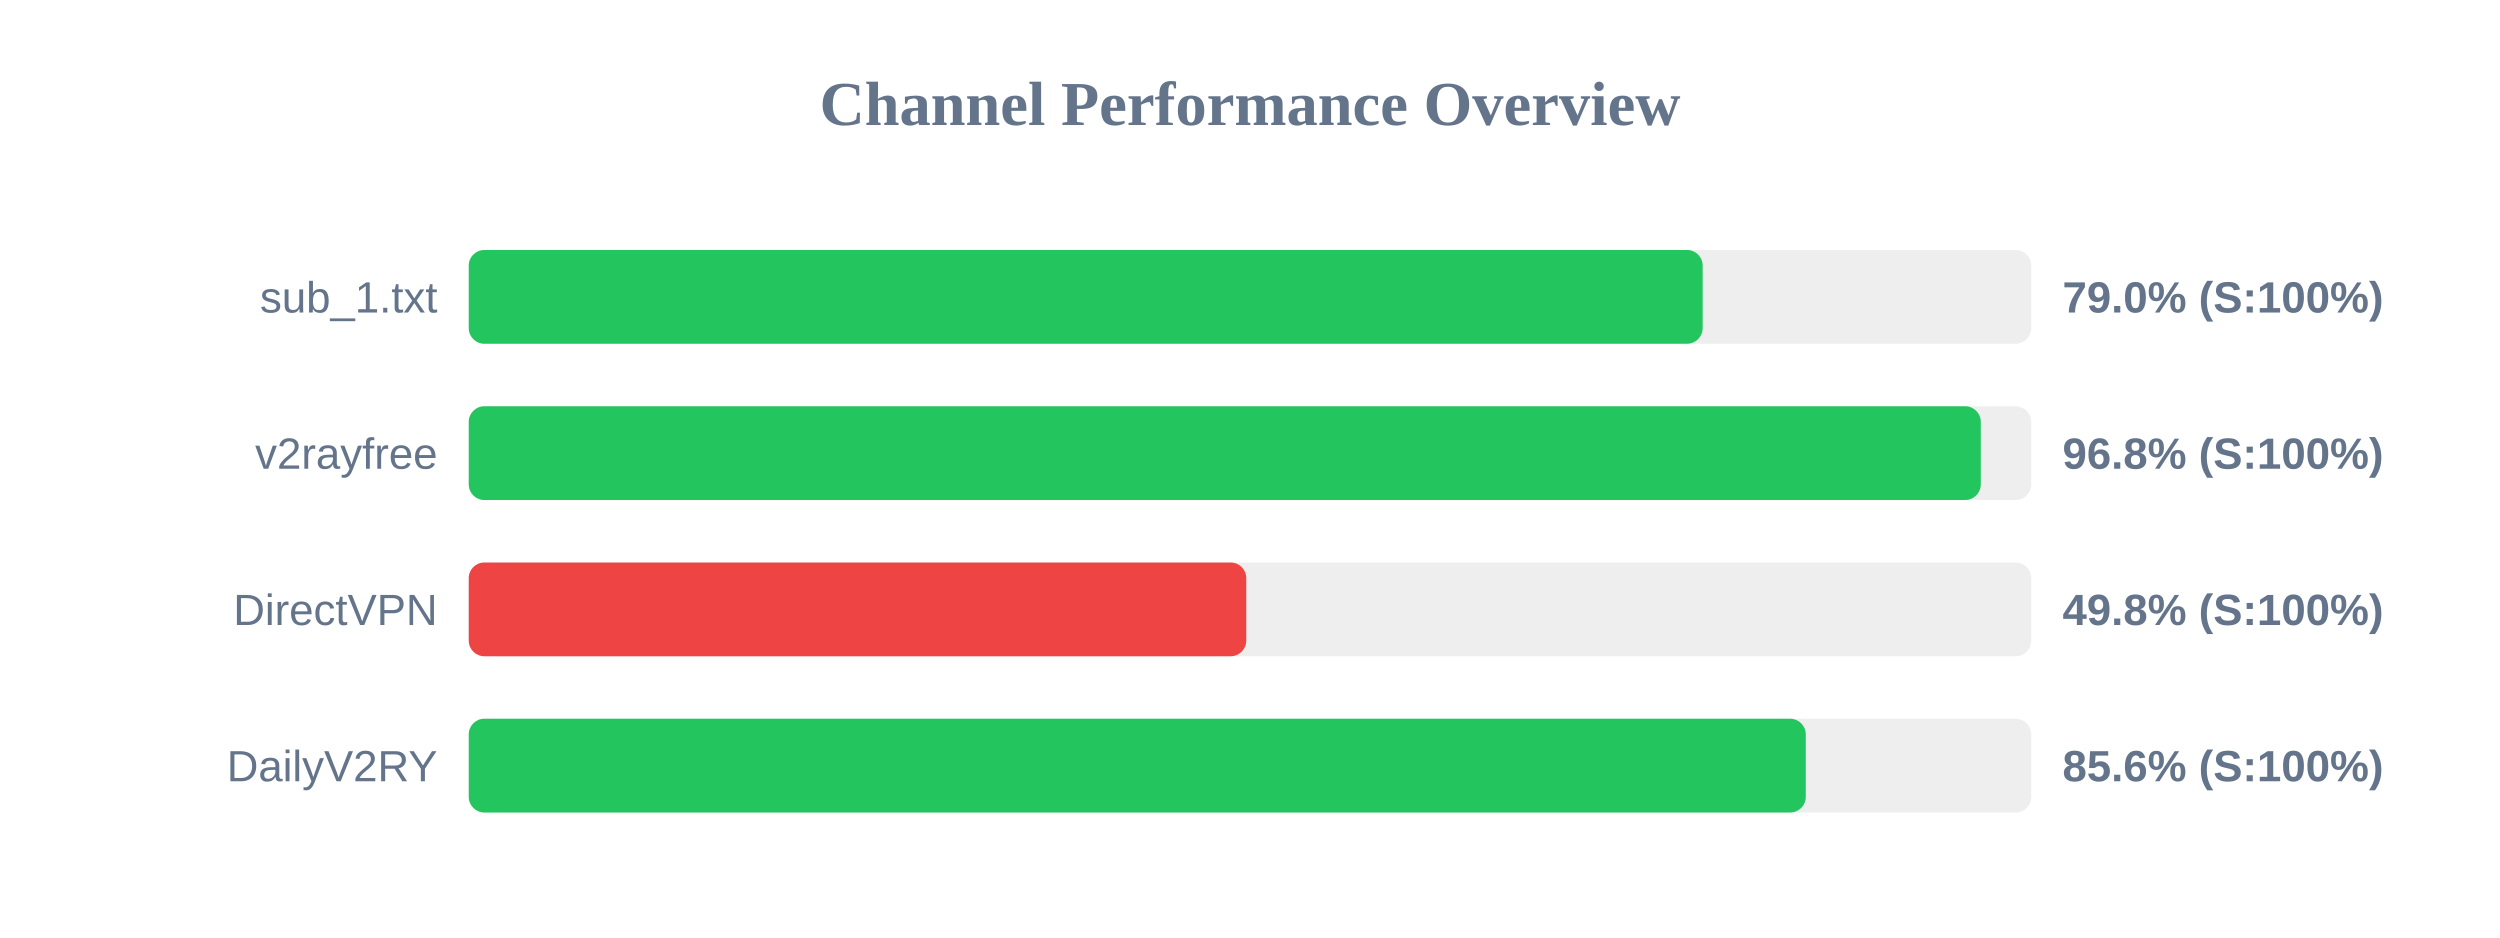
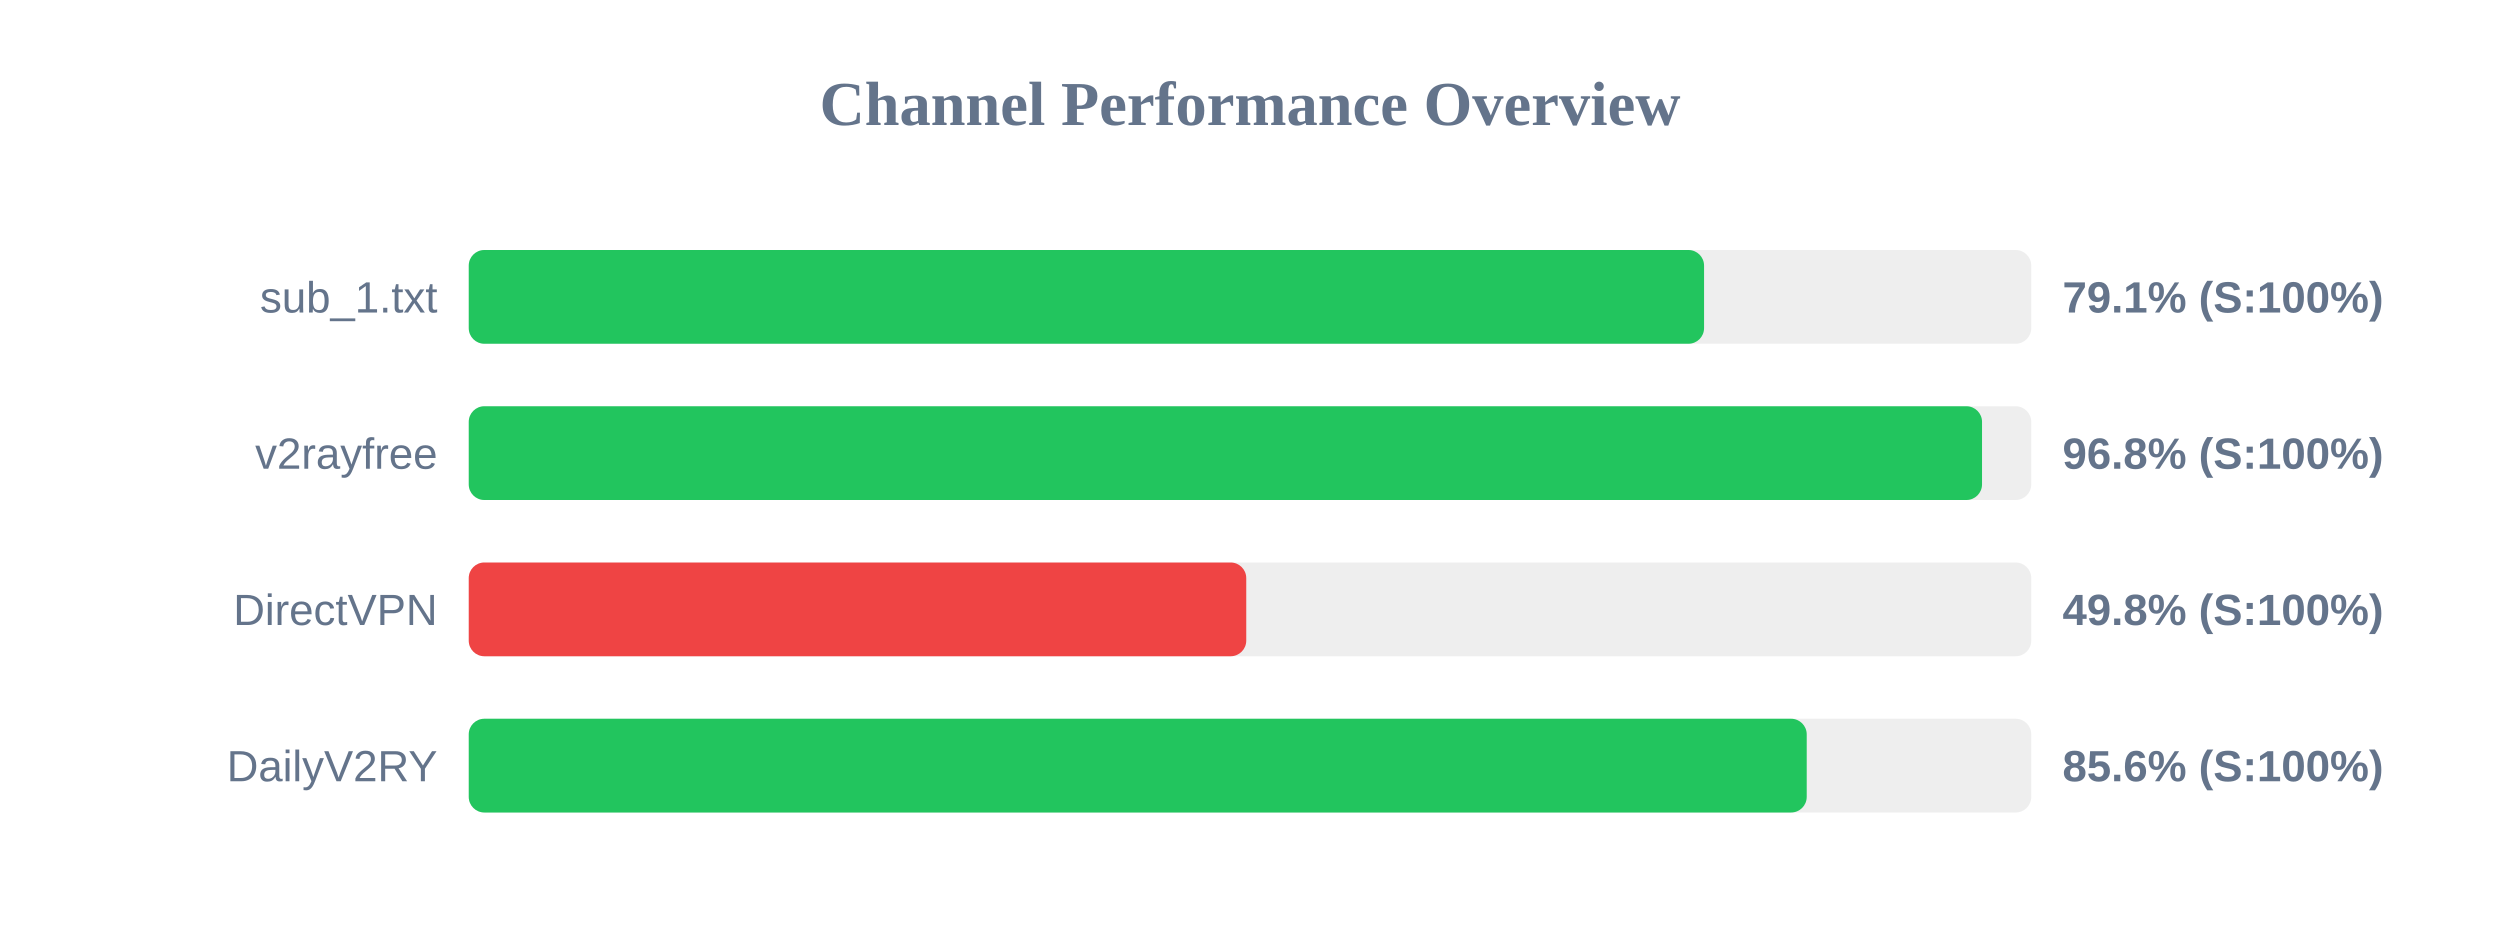
<svg xmlns="http://www.w3.org/2000/svg" width="800" height="300" version="1.1">
  <style>
        .row { font: 14px Arial; fill: #64748b; }
        .score { font: bold 14px Arial; fill: #64748b; }
    </style>
  <text x="400" y="40" text-anchor="middle" font-size="20px" font-weight="bold" fill="#64748b">Channel Performance Overview</text>
  <rect x="150" y="80" width="500" height="30" fill="#eee" rx="5" />
-   <rect x="150" y="80" width="394.85" height="30" fill="#22c55e" rx="5" />
+   <rect x="150" y="80" width="395.3" height="30" fill="#22c55e" rx="5" />
  <text x="140" y="100" text-anchor="end" class="row">sub_1.txt</text>
-   <text x="660" y="100" text-anchor="start" class="score">79.0% (S:100%)</text>
+   <text x="660" y="100" text-anchor="start" class="score">79.1% (S:100%)</text>
  <rect x="150" y="130" width="500" height="30" fill="#eee" rx="5" />
-   <rect x="150" y="130" width="483.85" height="30" fill="#22c55e" rx="5" />
+   <rect x="150" y="130" width="484.25" height="30" fill="#22c55e" rx="5" />
  <text x="140" y="150" text-anchor="end" class="row">v2rayfree</text>
  <text x="660" y="150" text-anchor="start" class="score">96.8% (S:100%)</text>
  <rect x="150" y="180" width="500" height="30" fill="#eee" rx="5" />
  <rect x="150" y="180" width="248.8" height="30" fill="#ef4444" rx="5" />
  <text x="140" y="200" text-anchor="end" class="row">DirectVPN</text>
  <text x="660" y="200" text-anchor="start" class="score">49.8% (S:100%)</text>
  <rect x="150" y="230" width="500" height="30" fill="#eee" rx="5" />
-   <rect x="150" y="230" width="427.85" height="30" fill="#22c55e" rx="5" />
+   <rect x="150" y="230" width="428.15" height="30" fill="#22c55e" rx="5" />
  <text x="140" y="250" text-anchor="end" class="row">DailyV2RY</text>
  <text x="660" y="250" text-anchor="start" class="score">85.6% (S:100%)</text>
</svg>
